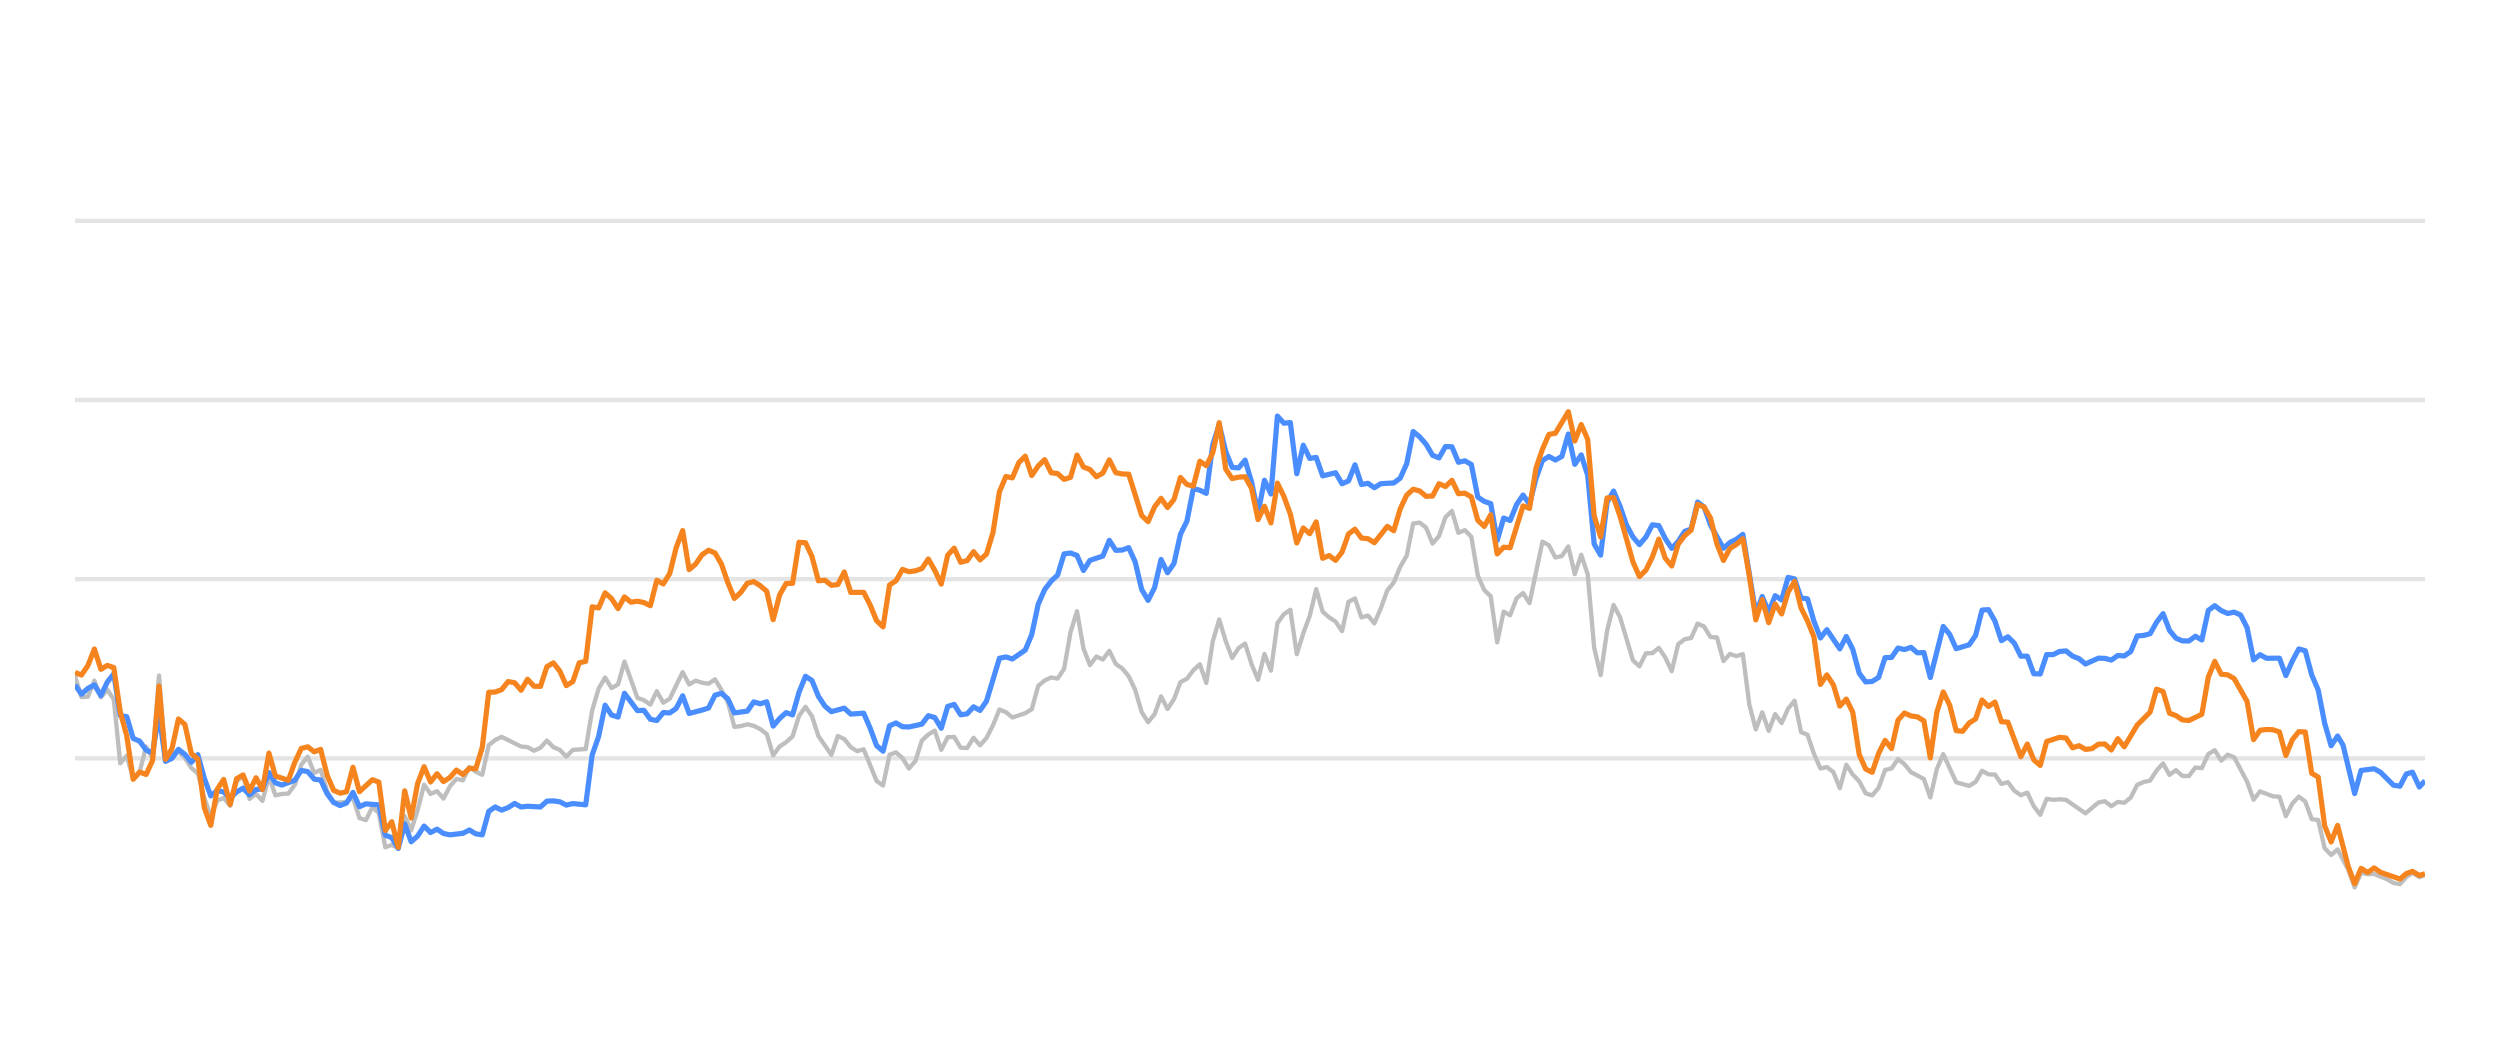
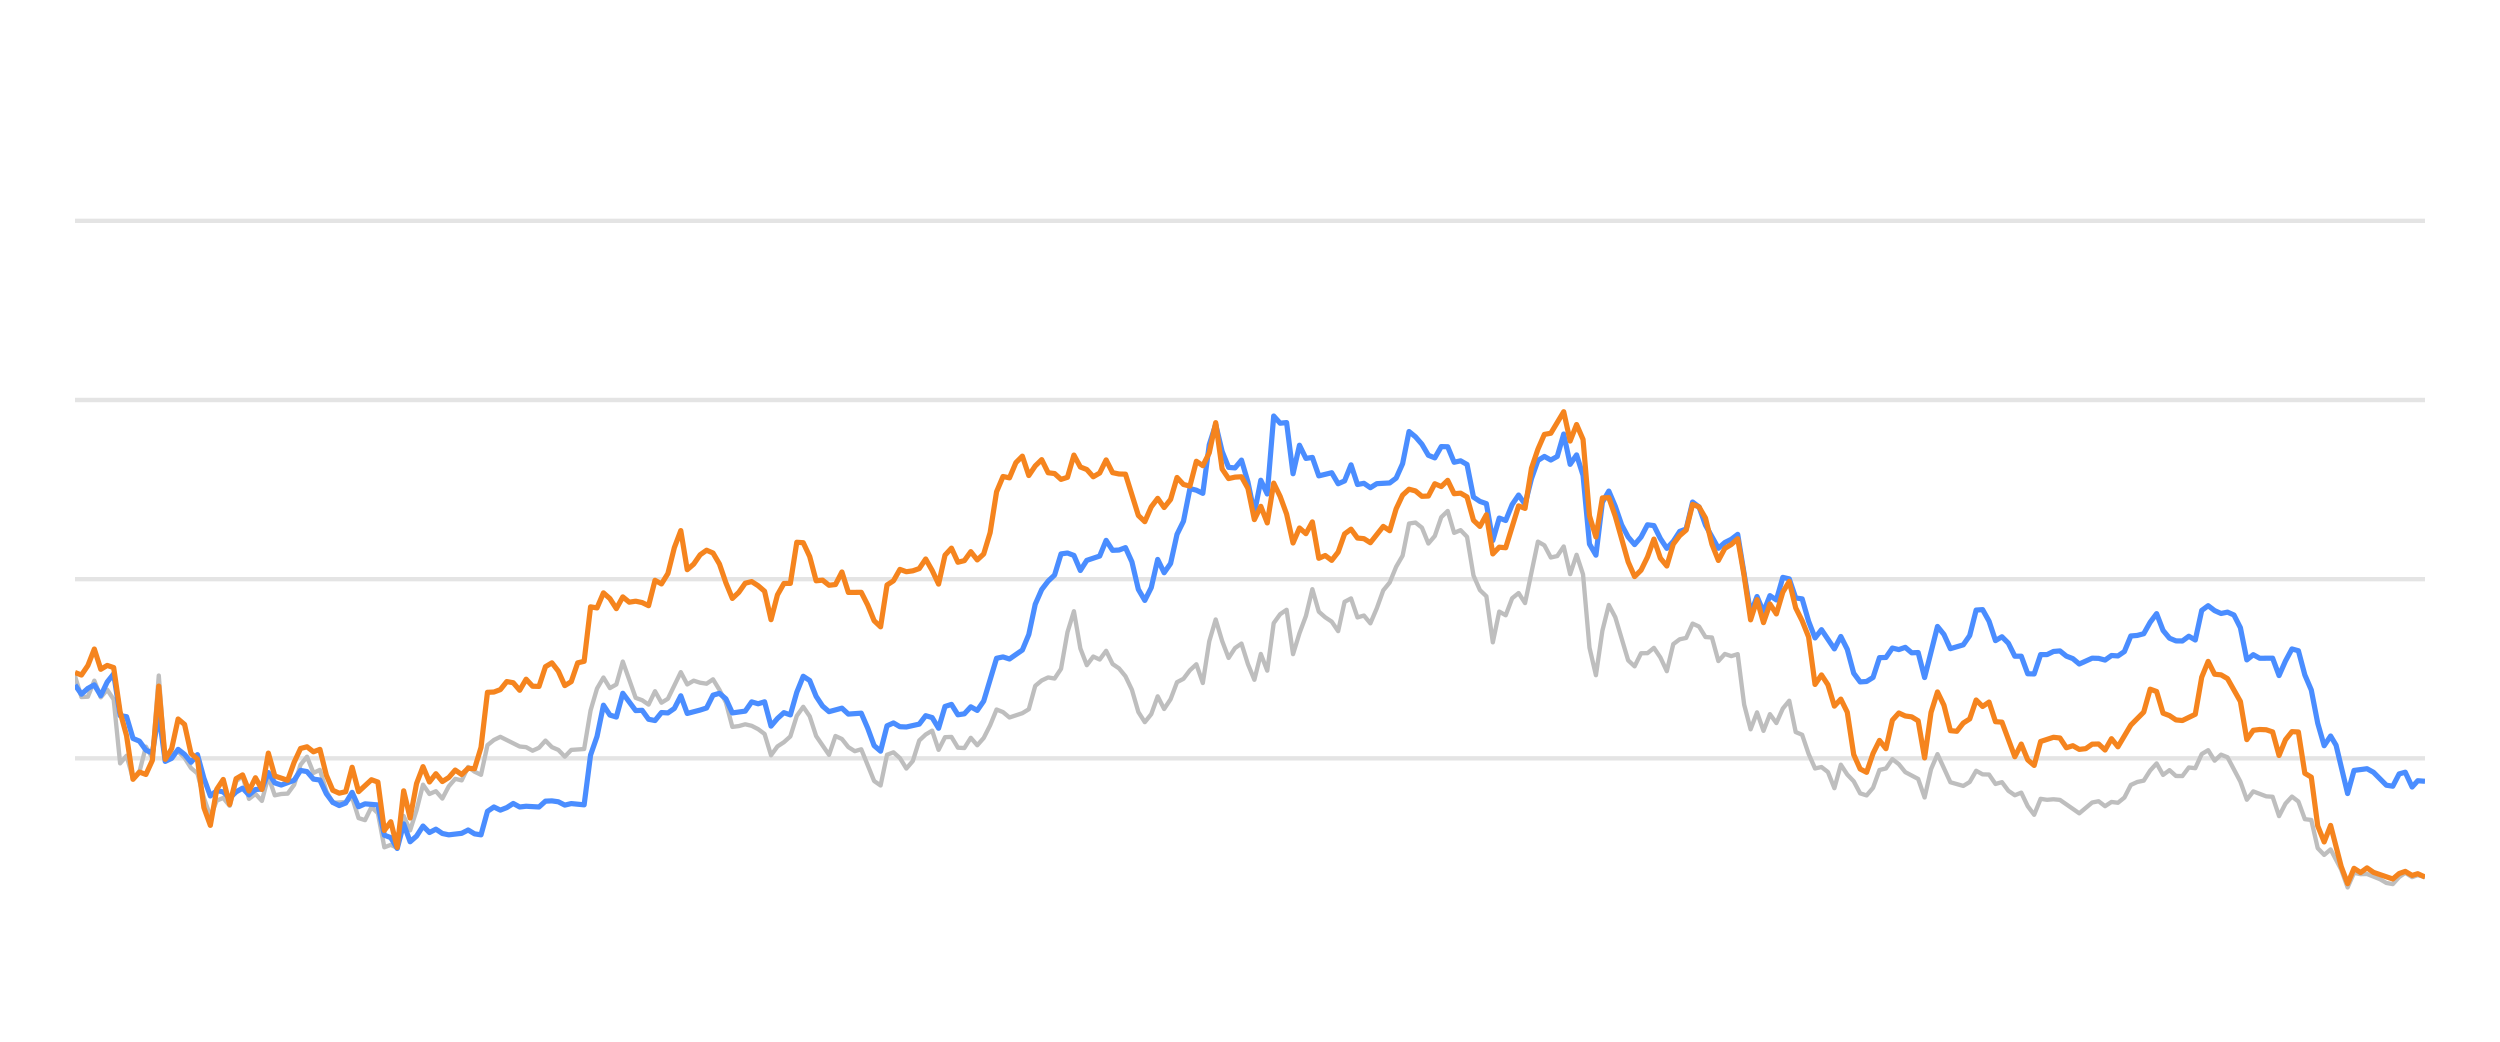
<svg xmlns="http://www.w3.org/2000/svg" width="288pt" height="120pt" viewBox="0 0 288 120" version="1.1">
  <defs>
    <style type="text/css">*{stroke-linejoin: round; stroke-linecap: butt}</style>
  </defs>
  <g id="figure_1">
    <g id="patch_1">
      <path d="M 0 120  L 288 120  L 288 0  L 0 0  L 0 120  z " style="fill: none; opacity: 0" />
    </g>
    <g id="axes_1">
      <g id="patch_2">
        <path d="M 8.64 108  L 279.36 108  L 279.36 4.8  L 8.64 4.8  L 8.64 108  z " style="fill: none" />
      </g>
      <g id="matplotlib.axis_1" />
      <g id="matplotlib.axis_2" />
      <g id="line2d_1">
-         <path d="M 8.64 87.36  L 279.36 87.36  " clip-path="url(#p4c55c6989c)" style="fill: none; stroke: #b2b2b2; stroke-opacity: 0.35; stroke-width: 0.5; stroke-linecap: square" />
+         <path d="M 8.64 87.36  L 279.36 87.36  " clip-path="url(#p9eb2db9692)" style="fill: none; stroke: #b2b2b2; stroke-opacity: 0.35; stroke-width: 0.5; stroke-linecap: square" />
      </g>
      <g id="line2d_2">
-         <path d="M 8.64 66.72  L 279.36 66.72  " clip-path="url(#p4c55c6989c)" style="fill: none; stroke: #b2b2b2; stroke-opacity: 0.35; stroke-width: 0.5; stroke-linecap: square" />
+         <path d="M 8.64 66.72  L 279.36 66.72  " clip-path="url(#p9eb2db9692)" style="fill: none; stroke: #b2b2b2; stroke-opacity: 0.35; stroke-width: 0.5; stroke-linecap: square" />
      </g>
      <g id="line2d_3">
-         <path d="M 8.64 46.08  L 279.36 46.08  " clip-path="url(#p4c55c6989c)" style="fill: none; stroke: #b2b2b2; stroke-opacity: 0.35; stroke-width: 0.5; stroke-linecap: square" />
+         <path d="M 8.64 46.08  L 279.36 46.08  " clip-path="url(#p9eb2db9692)" style="fill: none; stroke: #b2b2b2; stroke-opacity: 0.35; stroke-width: 0.5; stroke-linecap: square" />
      </g>
      <g id="line2d_4">
-         <path d="M 8.64 25.44  L 279.36 25.44  " clip-path="url(#p4c55c6989c)" style="fill: none; stroke: #b2b2b2; stroke-opacity: 0.35; stroke-width: 0.5; stroke-linecap: square" />
+         <path d="M 8.64 25.44  L 279.36 25.44  " clip-path="url(#p9eb2db9692)" style="fill: none; stroke: #b2b2b2; stroke-opacity: 0.35; stroke-width: 0.5; stroke-linecap: square" />
      </g>
      <g id="line2d_5">
-         <path d="M 8.64 77.886  L 9.385 80.301  L 10.129 80.26  L 10.874 78.413  L 11.619 80.332  L 12.364 79.455  L 13.108 80.58  L 13.853 87.938  L 14.598 87.061  L 15.342 89.713  L 16.087 88.908  L 16.832 86.018  L 17.577 87.319  L 18.321 77.824  L 19.066 87.566  L 19.811 86.865  L 20.555 86.565  L 21.3 87.308  L 22.045 88.475  L 22.79 89.104  L 23.534 91.901  L 24.279 94.047  L 25.024 92.231  L 25.768 91.921  L 26.513 92.83  L 27.258 90.012  L 28.003 89.393  L 28.747 92.035  L 29.492 91.457  L 30.237 92.262  L 30.981 89.445  L 31.726 91.622  L 32.471 91.467  L 33.216 91.426  L 33.96 90.415  L 34.705 88.093  L 35.45 87.174  L 36.194 89.042  L 36.939 88.691  L 37.684 91.137  L 38.429 92.489  L 39.918 92.386  L 40.663 91.86  L 41.407 94.243  L 42.152 94.481  L 42.897 92.974  L 43.642 93.676  L 44.386 97.608  L 45.131 97.329  L 45.876 97.68  L 46.62 94.006  L 47.365 95.657  L 48.11 93.335  L 48.855 90.394  L 49.599 91.467  L 50.344 91.147  L 51.089 91.994  L 51.833 90.58  L 52.578 89.723  L 53.323 89.899  L 54.068 88.351  L 54.812 88.898  L 55.557 89.259  L 56.302 85.843  L 57.046 85.244  L 57.791 84.883  L 60.025 85.998  L 60.77 86.07  L 61.515 86.483  L 62.259 86.142  L 63.004 85.317  L 63.749 86.07  L 64.494 86.39  L 65.238 87.164  L 65.983 86.39  L 67.472 86.287  L 68.217 81.849  L 68.962 79.321  L 69.707 78.051  L 70.451 79.269  L 71.196 78.846  L 71.941 76.214  L 73.43 80.394  L 74.175 80.662  L 74.92 81.168  L 75.664 79.63  L 76.409 80.951  L 77.154 80.497  L 78.643 77.432  L 79.388 78.846  L 80.133 78.413  L 80.877 78.65  L 81.622 78.763  L 82.367 78.258  L 83.111 79.476  L 83.856 80.92  L 84.601 83.738  L 85.346 83.645  L 86.09 83.438  L 86.835 83.614  L 87.58 83.996  L 88.324 84.553  L 89.069 87.009  L 89.814 85.987  L 90.559 85.502  L 91.303 84.832  L 92.048 82.468  L 92.793 81.426  L 93.537 82.51  L 94.282 84.79  L 95.772 86.958  L 96.516 84.79  L 97.261 85.131  L 98.006 86.07  L 98.75 86.534  L 99.495 86.318  L 100.985 89.971  L 101.729 90.487  L 102.474 86.947  L 103.219 86.669  L 103.963 87.329  L 104.708 88.536  L 105.453 87.67  L 106.198 85.306  L 106.942 84.615  L 107.687 84.171  L 108.432 86.38  L 109.176 84.924  L 109.921 84.894  L 110.666 86.132  L 111.411 86.173  L 112.155 84.997  L 112.9 85.853  L 113.645 85.017  L 114.389 83.552  L 115.134 81.736  L 115.879 82.035  L 116.624 82.654  L 118.113 82.159  L 118.858 81.705  L 119.602 79.011  L 120.347 78.392  L 121.092 78.041  L 121.836 78.165  L 122.581 77.05  L 123.326 72.829  L 124.071 70.415  L 124.815 74.697  L 125.56 76.627  L 126.305 75.636  L 127.049 75.977  L 127.794 74.976  L 128.539 76.493  L 129.284 76.999  L 130.028 77.907  L 130.773 79.465  L 131.518 82.025  L 132.262 83.191  L 133.007 82.272  L 133.752 80.219  L 134.497 81.674  L 135.241 80.549  L 135.986 78.588  L 136.731 78.196  L 137.475 77.215  L 138.22 76.524  L 138.965 78.681  L 139.71 73.882  L 140.454 71.364  L 141.199 73.841  L 141.944 75.791  L 142.688 74.656  L 143.433 74.14  L 144.178 76.503  L 144.923 78.309  L 145.667 75.337  L 146.412 77.257  L 147.157 71.787  L 147.901 70.755  L 148.646 70.249  L 149.391 75.358  L 150.136 72.953  L 150.88 70.962  L 151.625 67.876  L 152.37 70.466  L 153.114 71.116  L 153.859 71.612  L 154.604 72.706  L 155.349 69.331  L 156.093 68.939  L 156.838 71.127  L 157.583 70.91  L 158.327 71.808  L 159.072 70.074  L 159.817 68.01  L 160.562 67.102  L 161.306 65.296  L 162.051 64.016  L 162.796 60.311  L 163.54 60.198  L 164.285 60.786  L 165.03 62.613  L 165.775 61.746  L 166.519 59.579  L 167.264 58.866  L 168.009 61.385  L 168.753 61.075  L 169.498 61.839  L 170.243 66.297  L 170.988 67.979  L 171.732 68.691  L 172.477 73.996  L 173.222 70.456  L 173.966 70.879  L 174.711 68.918  L 175.456 68.32  L 176.201 69.475  L 177.69 62.396  L 178.435 62.819  L 179.179 64.223  L 179.924 64.057  L 180.669 62.953  L 181.414 66.142  L 182.158 63.913  L 182.903 66.173  L 183.648 74.615  L 184.392 77.783  L 185.137 72.664  L 185.882 69.692  L 186.627 71.096  L 188.116 76.07  L 188.861 76.761  L 189.605 75.255  L 190.35 75.244  L 191.095 74.635  L 191.84 75.74  L 192.584 77.319  L 193.329 74.202  L 194.074 73.645  L 194.818 73.49  L 195.563 71.839  L 196.308 72.179  L 197.053 73.387  L 197.797 73.438  L 198.542 76.152  L 199.287 75.337  L 200.031 75.585  L 200.776 75.358  L 201.521 81.168  L 202.266 84.016  L 203.01 82.066  L 203.755 84.192  L 204.5 82.272  L 205.244 83.294  L 205.989 81.622  L 206.734 80.724  L 207.479 84.336  L 208.223 84.646  L 208.968 86.844  L 209.713 88.526  L 210.457 88.361  L 211.202 88.939  L 211.947 90.797  L 212.692 88.093  L 213.436 89.228  L 214.181 90.002  L 214.926 91.395  L 215.67 91.632  L 216.415 90.755  L 217.16 88.702  L 217.905 88.526  L 218.649 87.453  L 219.394 88.031  L 220.139 88.949  L 221.628 89.734  L 222.373 91.87  L 223.118 88.609  L 223.862 86.875  L 225.352 90.115  L 226.841 90.539  L 227.586 90.084  L 228.331 88.794  L 229.075 89.207  L 229.82 89.228  L 230.565 90.312  L 231.309 90.105  L 232.054 91.096  L 232.799 91.612  L 233.544 91.313  L 234.288 92.871  L 235.033 93.862  L 235.778 92.025  L 236.522 92.138  L 237.267 92.076  L 238.012 92.148  L 240.246 93.696  L 241.735 92.448  L 242.48 92.303  L 243.225 92.871  L 243.97 92.386  L 244.714 92.479  L 245.459 91.88  L 246.204 90.425  L 246.948 90.084  L 247.693 89.93  L 248.438 88.764  L 249.183 87.948  L 249.927 89.269  L 250.672 88.722  L 251.417 89.393  L 252.161 89.403  L 252.906 88.413  L 253.651 88.495  L 254.396 86.865  L 255.14 86.421  L 255.885 87.628  L 256.63 86.937  L 257.374 87.236  L 258.864 90.043  L 259.609 92.128  L 260.353 91.168  L 261.843 91.736  L 262.587 91.787  L 263.332 94.016  L 264.077 92.572  L 264.822 91.767  L 265.566 92.334  L 266.311 94.367  L 267.056 94.46  L 267.8 97.711  L 268.545 98.485  L 269.29 97.855  L 270.51 100.167  L 271.255 102.231  L 271.996 100.549  L 272.758 100.704  L 273.497 100.683  L 274.989 101.282  L 275.731 101.715  L 276.475 101.849  L 277.211 101.034  L 277.916 100.549  L 278.709 101.044  L 279.36 100.817  L 279.36 100.817  " clip-path="url(#p4c55c6989c)" style="fill: none; stroke: #bebebe; stroke-width: 0.5; stroke-linecap: round" />
+         <path d="M 8.64 77.886  L 9.382 80.301  L 10.125 80.26  L 10.867 78.413  L 11.61 80.332  L 12.352 79.455  L 13.095 80.58  L 13.837 87.938  L 14.579 87.061  L 15.322 89.713  L 16.064 88.908  L 16.807 86.018  L 17.549 87.319  L 18.291 77.824  L 19.034 87.566  L 19.776 86.865  L 20.519 86.565  L 21.261 87.308  L 22.004 88.475  L 22.746 89.104  L 23.488 91.901  L 24.231 94.047  L 24.973 92.231  L 25.716 91.921  L 26.458 92.83  L 27.2 90.012  L 27.943 89.393  L 28.685 92.035  L 29.428 91.457  L 30.17 92.262  L 30.913 89.445  L 31.655 91.622  L 32.397 91.467  L 33.14 91.426  L 33.882 90.415  L 34.625 88.093  L 35.367 87.174  L 36.109 89.042  L 36.852 88.691  L 37.594 91.137  L 38.337 92.489  L 39.822 92.386  L 40.564 91.86  L 41.306 94.243  L 42.049 94.481  L 42.791 92.974  L 43.534 93.676  L 44.276 97.608  L 45.018 97.329  L 45.761 97.68  L 46.503 94.006  L 47.246 95.657  L 47.988 93.335  L 48.731 90.394  L 49.473 91.467  L 50.215 91.147  L 50.958 91.994  L 51.7 90.58  L 52.443 89.723  L 53.185 89.899  L 53.928 88.351  L 54.67 88.898  L 55.412 89.259  L 56.155 85.843  L 56.897 85.244  L 57.64 84.883  L 59.867 85.998  L 60.609 86.07  L 61.352 86.483  L 62.094 86.142  L 62.837 85.317  L 63.579 86.07  L 64.321 86.39  L 65.064 87.164  L 65.806 86.39  L 67.291 86.287  L 68.033 81.849  L 68.776 79.321  L 69.518 78.051  L 70.261 79.269  L 71.003 78.846  L 71.746 76.214  L 73.23 80.394  L 73.973 80.662  L 74.715 81.168  L 75.458 79.63  L 76.2 80.951  L 76.942 80.497  L 78.427 77.432  L 79.17 78.846  L 79.912 78.413  L 80.655 78.65  L 81.397 78.763  L 82.139 78.258  L 82.882 79.476  L 83.624 80.92  L 84.367 83.738  L 85.109 83.645  L 85.851 83.438  L 86.594 83.614  L 87.336 83.996  L 88.079 84.553  L 88.821 87.009  L 89.564 85.987  L 90.306 85.502  L 91.048 84.832  L 91.791 82.468  L 92.533 81.426  L 93.276 82.51  L 94.018 84.79  L 95.503 86.958  L 96.245 84.79  L 96.988 85.131  L 97.73 86.07  L 98.473 86.534  L 99.215 86.318  L 100.7 89.971  L 101.442 90.487  L 102.185 86.947  L 102.927 86.669  L 103.67 87.329  L 104.412 88.536  L 105.154 87.67  L 105.897 85.306  L 106.639 84.615  L 107.382 84.171  L 108.124 86.38  L 108.866 84.924  L 109.609 84.894  L 110.351 86.132  L 111.094 86.173  L 111.836 84.997  L 112.579 85.853  L 113.321 85.017  L 114.063 83.552  L 114.806 81.736  L 115.548 82.035  L 116.291 82.654  L 117.775 82.159  L 118.518 81.705  L 119.26 79.011  L 120.003 78.392  L 120.745 78.041  L 121.488 78.165  L 122.23 77.05  L 122.972 72.829  L 123.715 70.415  L 124.457 74.697  L 125.2 76.627  L 125.942 75.636  L 126.684 75.977  L 127.427 74.976  L 128.169 76.493  L 128.912 76.999  L 129.654 77.907  L 130.397 79.465  L 131.139 82.025  L 131.881 83.191  L 132.624 82.272  L 133.366 80.219  L 134.109 81.674  L 134.851 80.549  L 135.594 78.588  L 136.336 78.196  L 137.078 77.215  L 137.821 76.524  L 138.563 78.681  L 139.306 73.882  L 140.048 71.364  L 140.79 73.841  L 141.533 75.791  L 142.275 74.656  L 143.018 74.14  L 143.76 76.503  L 144.503 78.309  L 145.245 75.337  L 145.987 77.257  L 146.73 71.787  L 147.472 70.755  L 148.215 70.249  L 148.957 75.358  L 149.699 72.953  L 150.442 70.962  L 151.184 67.876  L 151.927 70.466  L 152.669 71.116  L 153.412 71.612  L 154.154 72.706  L 154.896 69.331  L 155.639 68.939  L 156.381 71.127  L 157.124 70.91  L 157.866 71.808  L 158.608 70.074  L 159.351 68.01  L 160.093 67.102  L 160.836 65.296  L 161.578 64.016  L 162.321 60.311  L 163.063 60.198  L 163.805 60.786  L 164.548 62.613  L 165.29 61.746  L 166.033 59.579  L 166.775 58.866  L 167.517 61.385  L 168.26 61.075  L 169.002 61.839  L 169.745 66.297  L 170.487 67.979  L 171.23 68.691  L 171.972 73.996  L 172.714 70.456  L 173.457 70.879  L 174.199 68.918  L 174.942 68.32  L 175.684 69.475  L 177.169 62.396  L 177.911 62.819  L 178.654 64.223  L 179.396 64.057  L 180.139 62.953  L 180.881 66.142  L 181.623 63.913  L 182.366 66.173  L 183.108 74.615  L 183.851 77.783  L 184.593 72.664  L 185.336 69.692  L 186.078 71.096  L 187.563 76.07  L 188.305 76.761  L 189.048 75.255  L 189.79 75.244  L 190.532 74.635  L 191.275 75.74  L 192.017 77.319  L 192.76 74.202  L 193.502 73.645  L 194.245 73.49  L 194.987 71.839  L 195.729 72.179  L 196.472 73.387  L 197.214 73.438  L 197.957 76.152  L 198.699 75.337  L 199.441 75.585  L 200.184 75.358  L 200.926 81.168  L 201.669 84.016  L 202.411 82.066  L 203.154 84.192  L 203.896 82.272  L 204.638 83.294  L 205.381 81.622  L 206.123 80.724  L 206.866 84.336  L 207.608 84.646  L 208.35 86.844  L 209.093 88.526  L 209.835 88.361  L 210.578 88.939  L 211.32 90.797  L 212.063 88.093  L 212.805 89.228  L 213.547 90.002  L 214.29 91.395  L 215.032 91.632  L 215.775 90.755  L 216.517 88.702  L 217.26 88.526  L 218.002 87.453  L 218.744 88.031  L 219.487 88.949  L 220.972 89.734  L 221.714 91.87  L 222.456 88.609  L 223.199 86.875  L 224.684 90.115  L 226.169 90.539  L 226.911 90.084  L 227.653 88.794  L 228.396 89.207  L 229.138 89.228  L 229.881 90.312  L 230.623 90.105  L 231.365 91.096  L 232.108 91.612  L 232.85 91.313  L 233.593 92.871  L 234.335 93.862  L 235.078 92.025  L 235.82 92.138  L 236.562 92.076  L 237.305 92.148  L 239.532 93.696  L 241.017 92.448  L 241.759 92.303  L 242.502 92.871  L 243.244 92.386  L 243.987 92.479  L 244.729 91.88  L 245.471 90.425  L 246.214 90.084  L 246.956 89.93  L 247.699 88.764  L 248.441 87.948  L 249.184 89.269  L 249.926 88.722  L 250.668 89.393  L 251.411 89.403  L 252.153 88.413  L 252.896 88.495  L 253.638 86.865  L 254.38 86.421  L 255.123 87.628  L 255.865 86.937  L 256.608 87.236  L 258.093 90.043  L 258.835 92.128  L 259.577 91.168  L 261.062 91.736  L 261.805 91.787  L 262.547 94.016  L 263.289 92.572  L 264.032 91.767  L 264.774 92.334  L 265.517 94.367  L 266.259 94.46  L 267.002 97.711  L 267.744 98.485  L 268.486 97.855  L 269.703 100.167  L 270.445 102.231  L 271.184 100.549  L 271.944 100.704  L 272.68 100.683  L 274.168 101.282  L 274.907 101.715  L 275.65 101.849  L 276.383 101.034  L 277.086 100.549  L 277.876 101.044  L 278.526 100.817  L 279.36 101.034  L 279.36 101.034  " clip-path="url(#p9eb2db9692)" style="fill: none; stroke: #bebebe; stroke-width: 0.5; stroke-linecap: round" />
      </g>
      <g id="line2d_6">
-         <path d="M 8.64 78.898  L 9.385 79.971  L 10.129 79.3  L 10.874 78.898  L 11.619 80.136  L 12.364 78.567  L 13.108 77.628  L 13.853 82.437  L 14.598 82.561  L 15.342 85.069  L 16.087 85.379  L 16.832 86.411  L 17.577 86.751  L 18.321 82.231  L 19.066 87.711  L 19.811 87.36  L 20.555 86.328  L 21.3 86.906  L 22.045 87.814  L 22.79 86.937  L 23.534 89.651  L 24.279 91.694  L 25.024 91.075  L 25.768 91.23  L 26.513 91.942  L 27.258 91.23  L 28.003 90.797  L 28.747 91.571  L 29.492 90.951  L 30.237 90.9  L 30.981 89.001  L 31.726 90.188  L 32.471 90.435  L 33.96 89.888  L 34.705 88.753  L 35.45 88.887  L 36.194 89.754  L 36.939 89.857  L 37.684 91.436  L 38.429 92.437  L 39.173 92.799  L 39.918 92.51  L 40.663 91.282  L 41.407 92.933  L 42.152 92.603  L 43.642 92.726  L 44.386 96.215  L 45.131 96.493  L 45.876 97.742  L 46.62 94.914  L 47.365 96.968  L 48.11 96.318  L 48.855 95.162  L 49.599 95.905  L 50.344 95.523  L 51.089 96.018  L 51.833 96.173  L 53.323 95.998  L 54.068 95.616  L 54.812 96.06  L 55.557 96.173  L 56.302 93.469  L 57.046 92.964  L 57.791 93.325  L 58.536 93.036  L 59.281 92.561  L 60.025 92.964  L 60.77 92.881  L 62.259 92.964  L 63.004 92.293  L 63.749 92.262  L 64.494 92.365  L 65.238 92.747  L 65.983 92.572  L 67.472 92.716  L 68.217 86.978  L 68.962 84.842  L 69.707 81.24  L 70.451 82.375  L 71.196 82.602  L 71.941 79.868  L 73.43 81.859  L 74.175 81.828  L 74.92 82.86  L 75.664 83.005  L 76.409 82.086  L 77.154 82.128  L 77.898 81.612  L 78.643 80.157  L 79.388 82.19  L 80.877 81.798  L 81.622 81.56  L 82.367 80.084  L 83.111 79.868  L 83.856 80.508  L 84.601 82.128  L 86.09 81.921  L 86.835 80.858  L 87.58 81.075  L 88.324 80.848  L 89.069 83.645  L 89.814 82.768  L 90.559 82.097  L 91.303 82.355  L 92.048 79.744  L 92.793 77.907  L 93.537 78.392  L 94.282 80.219  L 95.027 81.343  L 95.772 81.983  L 97.261 81.581  L 98.006 82.262  L 99.495 82.159  L 100.24 83.882  L 100.985 85.895  L 101.729 86.534  L 102.474 83.614  L 103.219 83.284  L 103.963 83.717  L 104.708 83.748  L 106.198 83.418  L 106.942 82.448  L 107.687 82.664  L 108.432 83.892  L 109.176 81.385  L 109.921 81.147  L 110.666 82.344  L 111.411 82.231  L 112.155 81.426  L 112.9 81.839  L 113.645 80.766  L 115.134 75.833  L 115.879 75.678  L 116.624 75.915  L 118.113 74.883  L 118.858 73.098  L 119.602 69.61  L 120.347 67.917  L 121.092 66.947  L 121.836 66.245  L 122.581 63.81  L 123.326 63.707  L 124.071 63.985  L 124.815 65.719  L 125.56 64.553  L 127.049 64.057  L 127.794 62.251  L 128.539 63.397  L 129.284 63.366  L 130.028 63.087  L 130.773 64.728  L 131.518 67.896  L 132.262 69.166  L 133.007 67.69  L 133.752 64.45  L 134.497 65.977  L 135.241 64.914  L 135.986 61.55  L 136.731 60.043  L 137.475 56.286  L 138.22 56.472  L 138.965 56.833  L 139.71 51.23  L 140.454 48.897  L 141.199 52.004  L 141.944 53.841  L 142.688 53.903  L 143.433 53.005  L 144.178 55.523  L 144.923 59.124  L 145.667 55.327  L 146.412 56.906  L 147.157 47.927  L 147.901 48.753  L 148.646 48.681  L 149.391 54.573  L 150.136 51.292  L 150.88 52.809  L 151.625 52.695  L 152.37 54.821  L 153.859 54.46  L 154.604 55.729  L 155.349 55.399  L 156.093 53.552  L 156.838 55.812  L 157.583 55.678  L 158.327 56.183  L 159.072 55.719  L 160.562 55.636  L 161.306 55.079  L 162.051 53.418  L 162.796 49.713  L 163.54 50.322  L 164.285 51.178  L 165.03 52.447  L 165.775 52.747  L 166.519 51.446  L 167.264 51.467  L 168.009 53.252  L 168.753 53.087  L 169.498 53.51  L 170.243 57.267  L 170.988 57.762  L 171.732 58.02  L 172.477 62.262  L 173.222 59.682  L 173.966 59.96  L 174.711 58.123  L 175.456 57.03  L 176.201 58.092  L 176.945 55.131  L 177.69 53.046  L 178.435 52.582  L 179.179 52.994  L 179.924 52.582  L 180.669 50.002  L 181.414 53.49  L 182.158 52.406  L 182.903 54.759  L 183.648 62.675  L 184.392 63.954  L 185.137 57.865  L 185.882 56.575  L 186.627 58.32  L 187.371 60.476  L 188.116 61.859  L 188.861 62.736  L 189.605 61.87  L 190.35 60.456  L 191.095 60.549  L 191.84 62.045  L 192.584 63.17  L 193.329 62.365  L 194.074 61.219  L 194.818 60.941  L 195.563 57.834  L 196.308 58.402  L 197.053 60.497  L 198.542 63.16  L 199.287 62.499  L 200.031 62.128  L 200.776 61.56  L 202.266 70.662  L 203.01 68.722  L 203.755 70.487  L 204.5 68.619  L 205.244 69.114  L 205.989 66.514  L 206.734 66.689  L 207.479 68.887  L 208.223 68.99  L 208.968 71.57  L 209.713 73.49  L 210.457 72.54  L 211.947 74.749  L 212.692 73.325  L 213.436 74.801  L 214.181 77.556  L 214.926 78.557  L 215.67 78.505  L 216.415 78.041  L 217.16 75.76  L 217.905 75.74  L 218.649 74.656  L 219.394 74.832  L 220.139 74.574  L 220.883 75.203  L 221.628 75.172  L 222.373 78.051  L 223.862 72.169  L 224.607 73.087  L 225.352 74.728  L 226.841 74.285  L 227.586 73.211  L 228.331 70.28  L 229.075 70.229  L 229.82 71.56  L 230.565 73.8  L 231.309 73.356  L 232.054 74.099  L 232.799 75.595  L 233.544 75.595  L 234.288 77.618  L 235.033 77.639  L 235.778 75.409  L 236.522 75.409  L 237.267 75.048  L 238.012 74.986  L 238.757 75.585  L 239.501 75.874  L 240.246 76.493  L 241.735 75.822  L 242.48 75.843  L 243.225 76.039  L 243.97 75.513  L 244.714 75.564  L 245.459 75.059  L 246.204 73.263  L 246.948 73.201  L 247.693 73.005  L 248.438 71.684  L 249.183 70.693  L 249.927 72.623  L 250.672 73.521  L 251.417 73.83  L 252.161 73.841  L 252.906 73.294  L 253.651 73.727  L 254.396 70.322  L 255.14 69.775  L 255.885 70.342  L 256.63 70.673  L 257.374 70.518  L 258.119 70.848  L 258.864 72.313  L 259.609 76.018  L 260.353 75.42  L 261.098 75.833  L 262.587 75.822  L 263.332 77.824  L 264.077 76.142  L 264.822 74.759  L 265.566 74.966  L 266.311 77.752  L 267.056 79.486  L 267.8 83.315  L 268.545 85.905  L 269.29 84.79  L 269.919 85.843  L 271.255 91.416  L 271.996 88.753  L 273.497 88.557  L 274.245 88.97  L 275.731 90.456  L 276.475 90.57  L 277.211 89.156  L 277.916 88.96  L 278.709 90.662  L 279.36 89.94  L 279.36 89.94  " clip-path="url(#p4c55c6989c)" style="fill: none; stroke: #4a8dff; stroke-width: 0.6" />
+         <path d="M 8.64 78.898  L 9.382 79.971  L 10.125 79.3  L 10.867 78.898  L 11.61 80.136  L 12.352 78.567  L 13.095 77.628  L 13.837 82.437  L 14.579 82.561  L 15.322 85.069  L 16.064 85.379  L 16.807 86.411  L 17.549 86.751  L 18.291 82.231  L 19.034 87.711  L 19.776 87.36  L 20.519 86.328  L 21.261 86.906  L 22.004 87.814  L 22.746 86.937  L 23.488 89.651  L 24.231 91.694  L 24.973 91.075  L 25.716 91.23  L 26.458 91.942  L 27.2 91.23  L 27.943 90.797  L 28.685 91.571  L 29.428 90.951  L 30.17 90.9  L 30.913 89.001  L 31.655 90.188  L 32.397 90.435  L 33.882 89.888  L 34.625 88.753  L 35.367 88.887  L 36.109 89.754  L 36.852 89.857  L 37.594 91.436  L 38.337 92.437  L 39.079 92.799  L 39.822 92.51  L 40.564 91.282  L 41.306 92.933  L 42.049 92.603  L 43.534 92.726  L 44.276 96.215  L 45.018 96.493  L 45.761 97.742  L 46.503 94.914  L 47.246 96.968  L 47.988 96.318  L 48.731 95.162  L 49.473 95.905  L 50.215 95.523  L 50.958 96.018  L 51.7 96.173  L 53.185 95.998  L 53.928 95.616  L 54.67 96.06  L 55.412 96.173  L 56.155 93.469  L 56.897 92.964  L 57.64 93.325  L 58.382 93.036  L 59.124 92.561  L 59.867 92.964  L 60.609 92.881  L 62.094 92.964  L 62.837 92.293  L 63.579 92.262  L 64.321 92.365  L 65.064 92.747  L 65.806 92.572  L 67.291 92.716  L 68.033 86.978  L 68.776 84.842  L 69.518 81.24  L 70.261 82.375  L 71.003 82.602  L 71.746 79.868  L 73.23 81.859  L 73.973 81.828  L 74.715 82.86  L 75.458 83.005  L 76.2 82.086  L 76.942 82.128  L 77.685 81.612  L 78.427 80.157  L 79.17 82.19  L 80.655 81.798  L 81.397 81.56  L 82.139 80.084  L 82.882 79.868  L 83.624 80.508  L 84.367 82.128  L 85.851 81.921  L 86.594 80.858  L 87.336 81.075  L 88.079 80.848  L 88.821 83.645  L 89.564 82.768  L 90.306 82.097  L 91.048 82.355  L 91.791 79.744  L 92.533 77.907  L 93.276 78.392  L 94.018 80.219  L 94.761 81.343  L 95.503 81.983  L 96.988 81.581  L 97.73 82.262  L 99.215 82.159  L 99.957 83.882  L 100.7 85.895  L 101.442 86.534  L 102.185 83.614  L 102.927 83.284  L 103.67 83.717  L 104.412 83.748  L 105.897 83.418  L 106.639 82.448  L 107.382 82.664  L 108.124 83.892  L 108.866 81.385  L 109.609 81.147  L 110.351 82.344  L 111.094 82.231  L 111.836 81.426  L 112.579 81.839  L 113.321 80.766  L 114.806 75.833  L 115.548 75.678  L 116.291 75.915  L 117.775 74.883  L 118.518 73.098  L 119.26 69.61  L 120.003 67.917  L 120.745 66.947  L 121.488 66.245  L 122.23 63.81  L 122.972 63.707  L 123.715 63.985  L 124.457 65.719  L 125.2 64.553  L 126.684 64.057  L 127.427 62.251  L 128.169 63.397  L 128.912 63.366  L 129.654 63.087  L 130.397 64.728  L 131.139 67.896  L 131.881 69.166  L 132.624 67.69  L 133.366 64.45  L 134.109 65.977  L 134.851 64.914  L 135.594 61.55  L 136.336 60.043  L 137.078 56.286  L 137.821 56.472  L 138.563 56.833  L 139.306 51.23  L 140.048 48.897  L 140.79 52.004  L 141.533 53.841  L 142.275 53.903  L 143.018 53.005  L 143.76 55.523  L 144.503 59.124  L 145.245 55.327  L 145.987 56.906  L 146.73 47.927  L 147.472 48.753  L 148.215 48.681  L 148.957 54.573  L 149.699 51.292  L 150.442 52.809  L 151.184 52.695  L 151.927 54.821  L 153.412 54.46  L 154.154 55.729  L 154.896 55.399  L 155.639 53.552  L 156.381 55.812  L 157.124 55.678  L 157.866 56.183  L 158.608 55.719  L 160.093 55.636  L 160.836 55.079  L 161.578 53.418  L 162.321 49.713  L 163.063 50.322  L 163.805 51.178  L 164.548 52.447  L 165.29 52.747  L 166.033 51.446  L 166.775 51.467  L 167.517 53.252  L 168.26 53.087  L 169.002 53.51  L 169.745 57.267  L 170.487 57.762  L 171.23 58.02  L 171.972 62.262  L 172.714 59.682  L 173.457 59.96  L 174.199 58.123  L 174.942 57.03  L 175.684 58.092  L 176.427 55.131  L 177.169 53.046  L 177.911 52.582  L 178.654 52.994  L 179.396 52.582  L 180.139 50.002  L 180.881 53.49  L 181.623 52.406  L 182.366 54.759  L 183.108 62.675  L 183.851 63.954  L 184.593 57.865  L 185.336 56.575  L 186.078 58.32  L 186.82 60.476  L 187.563 61.859  L 188.305 62.736  L 189.048 61.87  L 189.79 60.456  L 190.532 60.549  L 191.275 62.045  L 192.017 63.17  L 192.76 62.365  L 193.502 61.219  L 194.245 60.941  L 194.987 57.834  L 195.729 58.402  L 196.472 60.497  L 197.957 63.16  L 198.699 62.499  L 199.441 62.128  L 200.184 61.56  L 201.669 70.662  L 202.411 68.722  L 203.154 70.487  L 203.896 68.619  L 204.638 69.114  L 205.381 66.514  L 206.123 66.689  L 206.866 68.887  L 207.608 68.99  L 208.35 71.57  L 209.093 73.49  L 209.835 72.54  L 211.32 74.749  L 212.063 73.325  L 212.805 74.801  L 213.547 77.556  L 214.29 78.557  L 215.032 78.505  L 215.775 78.041  L 216.517 75.76  L 217.26 75.74  L 218.002 74.656  L 218.744 74.832  L 219.487 74.574  L 220.229 75.203  L 220.972 75.172  L 221.714 78.051  L 223.199 72.169  L 223.941 73.087  L 224.684 74.728  L 226.169 74.285  L 226.911 73.211  L 227.653 70.28  L 228.396 70.229  L 229.138 71.56  L 229.881 73.8  L 230.623 73.356  L 231.365 74.099  L 232.108 75.595  L 232.85 75.595  L 233.593 77.618  L 234.335 77.639  L 235.078 75.409  L 235.82 75.409  L 236.562 75.048  L 237.305 74.986  L 238.047 75.585  L 238.79 75.874  L 239.532 76.493  L 241.017 75.822  L 241.759 75.843  L 242.502 76.039  L 243.244 75.513  L 243.987 75.564  L 244.729 75.059  L 245.471 73.263  L 246.214 73.201  L 246.956 73.005  L 247.699 71.684  L 248.441 70.693  L 249.184 72.623  L 249.926 73.521  L 250.668 73.83  L 251.411 73.841  L 252.153 73.294  L 252.896 73.727  L 253.638 70.322  L 254.38 69.775  L 255.123 70.342  L 255.865 70.673  L 256.608 70.518  L 257.35 70.848  L 258.093 72.313  L 258.835 76.018  L 259.577 75.42  L 260.32 75.833  L 261.805 75.822  L 262.547 77.824  L 263.289 76.142  L 264.032 74.759  L 264.774 74.966  L 265.517 77.752  L 266.259 79.486  L 267.002 83.315  L 267.744 85.905  L 268.486 84.79  L 269.113 85.843  L 270.445 91.416  L 271.184 88.753  L 272.68 88.557  L 273.427 88.97  L 274.907 90.456  L 275.65 90.57  L 276.383 89.156  L 277.086 88.96  L 277.876 90.662  L 278.526 89.94  L 279.36 90.002  L 279.36 90.002  " clip-path="url(#p9eb2db9692)" style="fill: none; stroke: #4a8dff; stroke-width: 0.6" />
      </g>
      <g id="line2d_7">
-         <path d="M 8.64 77.473  L 9.385 77.762  L 10.129 76.668  L 10.874 74.77  L 11.619 77.102  L 12.364 76.658  L 13.108 76.906  L 13.853 82.014  L 14.598 84.749  L 15.342 89.775  L 16.087 88.939  L 16.832 89.218  L 17.577 87.597  L 18.321 79.042  L 19.066 87.474  L 19.811 86.245  L 20.555 82.83  L 21.3 83.459  L 22.045 86.803  L 22.79 87.453  L 23.534 93.036  L 24.279 95.079  L 25.024 90.92  L 25.768 89.796  L 26.513 92.675  L 27.258 89.703  L 28.003 89.269  L 28.747 91.116  L 29.492 89.599  L 30.237 90.941  L 30.981 86.761  L 31.726 89.393  L 33.216 89.888  L 33.96 87.824  L 34.705 86.225  L 35.45 86.029  L 36.194 86.607  L 36.939 86.328  L 37.684 89.3  L 38.429 91.044  L 39.173 91.374  L 39.918 91.209  L 40.663 88.392  L 41.407 91.199  L 42.897 89.826  L 43.642 90.095  L 44.386 95.668  L 45.131 94.667  L 45.876 97.618  L 46.62 91.106  L 47.365 94.233  L 48.11 90.26  L 48.855 88.32  L 49.599 90.084  L 50.344 89.135  L 51.089 90.033  L 51.833 89.568  L 52.578 88.712  L 53.323 89.228  L 54.068 88.506  L 54.812 88.557  L 55.557 86.101  L 56.302 79.754  L 57.046 79.723  L 57.791 79.445  L 58.536 78.516  L 59.281 78.65  L 60.025 79.517  L 60.77 78.247  L 61.515 79.052  L 62.259 79.073  L 63.004 76.803  L 63.749 76.359  L 64.494 77.319  L 65.238 78.98  L 65.983 78.526  L 66.728 76.359  L 67.472 76.183  L 68.217 69.909  L 68.962 70.033  L 69.707 68.299  L 70.451 68.959  L 71.196 70.115  L 71.941 68.763  L 72.685 69.372  L 73.43 69.259  L 74.175 69.414  L 74.92 69.775  L 75.664 66.854  L 76.409 67.267  L 77.154 66.07  L 77.898 63.087  L 78.643 61.127  L 79.388 65.626  L 80.133 64.986  L 80.877 63.913  L 81.622 63.387  L 82.367 63.707  L 83.111 64.976  L 83.856 67.143  L 84.601 68.939  L 85.346 68.237  L 86.09 67.184  L 86.835 66.999  L 87.58 67.473  L 88.324 68.113  L 89.069 71.385  L 89.814 68.526  L 90.559 67.215  L 91.303 67.205  L 92.048 62.468  L 92.793 62.52  L 93.537 64.109  L 94.282 66.906  L 95.027 66.834  L 95.772 67.422  L 96.516 67.339  L 97.261 65.894  L 98.006 68.247  L 99.495 68.237  L 100.24 69.692  L 100.985 71.508  L 101.729 72.21  L 102.474 67.391  L 103.219 66.906  L 103.963 65.595  L 104.708 65.863  L 105.453 65.76  L 106.198 65.502  L 106.942 64.398  L 107.687 65.709  L 108.432 67.288  L 109.176 63.954  L 109.921 63.149  L 110.666 64.77  L 111.411 64.584  L 112.155 63.552  L 112.9 64.501  L 113.645 63.82  L 114.389 61.364  L 115.134 56.648  L 115.879 54.893  L 116.624 55.048  L 117.368 53.294  L 118.113 52.551  L 118.858 54.78  L 119.602 53.676  L 120.347 52.953  L 121.092 54.46  L 121.836 54.553  L 122.581 55.224  L 123.326 54.986  L 124.071 52.427  L 124.815 53.799  L 125.56 54.088  L 126.305 54.924  L 127.049 54.491  L 127.794 52.984  L 128.539 54.45  L 129.284 54.604  L 130.028 54.625  L 131.518 59.382  L 132.262 60.095  L 133.007 58.392  L 133.752 57.411  L 134.497 58.464  L 135.241 57.535  L 135.986 55.007  L 136.731 55.812  L 137.475 55.998  L 138.22 53.139  L 138.965 53.645  L 139.71 52.169  L 140.454 48.691  L 141.199 54.026  L 141.944 55.131  L 142.688 54.966  L 143.433 54.924  L 144.178 56.256  L 144.923 59.857  L 145.667 58.33  L 146.412 60.239  L 147.157 55.657  L 147.901 57.184  L 148.646 59.217  L 149.391 62.551  L 150.136 60.827  L 150.88 61.477  L 151.625 60.126  L 152.37 64.315  L 153.114 63.996  L 153.859 64.553  L 154.604 63.603  L 155.349 61.508  L 156.093 60.961  L 156.838 61.983  L 157.583 62.055  L 158.327 62.52  L 159.817 60.642  L 160.562 61.137  L 161.306 58.619  L 162.051 57.04  L 162.796 56.359  L 163.54 56.555  L 164.285 57.174  L 165.03 57.143  L 165.775 55.729  L 166.519 56.049  L 167.264 55.337  L 168.009 56.875  L 168.753 56.813  L 169.498 57.246  L 170.243 59.94  L 170.988 60.642  L 171.732 59.3  L 172.477 63.81  L 173.222 63.036  L 173.966 63.098  L 175.456 58.278  L 176.201 58.567  L 176.945 53.934  L 177.69 51.746  L 178.435 50.043  L 179.179 49.909  L 180.669 47.432  L 181.414 50.807  L 182.158 48.908  L 182.903 50.621  L 183.648 59.424  L 184.392 61.859  L 185.137 57.36  L 185.882 57.329  L 186.627 59.465  L 188.116 64.728  L 188.861 66.421  L 189.605 65.688  L 190.35 64.171  L 191.095 62.107  L 191.84 64.305  L 192.584 65.203  L 193.329 62.685  L 194.074 61.704  L 194.818 61.065  L 195.563 58.103  L 196.308 58.402  L 197.053 59.682  L 197.797 62.695  L 198.542 64.563  L 199.287 63.18  L 200.031 62.726  L 200.776 62.066  L 201.521 66.338  L 202.266 71.405  L 203.01 69.083  L 203.755 71.725  L 204.5 69.579  L 205.244 70.724  L 205.989 68.216  L 206.734 66.978  L 207.479 70.033  L 208.223 71.519  L 208.968 73.376  L 209.713 78.846  L 210.457 77.752  L 211.202 78.887  L 211.947 81.343  L 212.692 80.538  L 213.436 82.045  L 214.181 86.927  L 214.926 88.588  L 215.67 88.97  L 216.415 86.792  L 217.16 85.296  L 217.905 86.245  L 218.649 82.964  L 219.394 82.138  L 220.139 82.479  L 220.883 82.582  L 221.628 83.036  L 222.373 87.308  L 223.118 82.066  L 223.862 79.713  L 224.607 81.24  L 225.352 84.171  L 226.096 84.243  L 226.841 83.294  L 227.586 82.819  L 228.331 80.642  L 229.075 81.385  L 229.82 80.879  L 230.565 83.139  L 231.309 83.191  L 232.799 87.174  L 233.544 85.719  L 234.288 87.535  L 235.033 88.175  L 235.778 85.42  L 237.267 84.935  L 238.012 85.017  L 238.757 86.142  L 239.501 85.905  L 240.246 86.328  L 240.991 86.245  L 241.735 85.729  L 242.48 85.709  L 243.225 86.4  L 243.97 85.1  L 244.714 86.029  L 246.204 83.531  L 247.693 82.035  L 248.438 79.393  L 249.183 79.661  L 249.927 82.159  L 250.672 82.437  L 251.417 82.933  L 252.161 83.005  L 253.651 82.283  L 254.396 78.01  L 255.14 76.194  L 255.885 77.67  L 256.63 77.742  L 257.374 78.175  L 258.864 80.807  L 259.609 85.203  L 260.353 84.13  L 261.098 84.037  L 261.843 84.068  L 262.587 84.316  L 263.332 87.03  L 264.077 85.213  L 264.822 84.285  L 265.566 84.326  L 266.311 89.083  L 267.056 89.527  L 267.8 95.141  L 268.545 96.989  L 269.29 95.09  L 270.51 99.806  L 271.255 101.798  L 271.996 100.033  L 272.758 100.518  L 273.497 99.981  L 274.245 100.497  L 276.475 101.261  L 277.211 100.632  L 277.916 100.384  L 278.709 100.848  L 279.36 100.652  L 279.36 100.652  " clip-path="url(#p4c55c6989c)" style="fill: none; stroke: #f5841e; stroke-width: 0.6" />
+         <path d="M 8.64 77.473  L 9.382 77.762  L 10.125 76.668  L 10.867 74.77  L 11.61 77.102  L 12.352 76.658  L 13.095 76.906  L 13.837 82.014  L 14.579 84.749  L 15.322 89.775  L 16.064 88.939  L 16.807 89.218  L 17.549 87.597  L 18.291 79.042  L 19.034 87.474  L 19.776 86.245  L 20.519 82.83  L 21.261 83.459  L 22.004 86.803  L 22.746 87.453  L 23.488 93.036  L 24.231 95.079  L 24.973 90.92  L 25.716 89.796  L 26.458 92.675  L 27.2 89.703  L 27.943 89.269  L 28.685 91.116  L 29.428 89.599  L 30.17 90.941  L 30.913 86.761  L 31.655 89.393  L 33.14 89.888  L 33.882 87.824  L 34.625 86.225  L 35.367 86.029  L 36.109 86.607  L 36.852 86.328  L 37.594 89.3  L 38.337 91.044  L 39.079 91.374  L 39.822 91.209  L 40.564 88.392  L 41.306 91.199  L 42.791 89.826  L 43.534 90.095  L 44.276 95.668  L 45.018 94.667  L 45.761 97.618  L 46.503 91.106  L 47.246 94.233  L 47.988 90.26  L 48.731 88.32  L 49.473 90.084  L 50.215 89.135  L 50.958 90.033  L 51.7 89.568  L 52.443 88.712  L 53.185 89.228  L 53.928 88.506  L 54.67 88.557  L 55.412 86.101  L 56.155 79.754  L 56.897 79.723  L 57.64 79.445  L 58.382 78.516  L 59.124 78.65  L 59.867 79.517  L 60.609 78.247  L 61.352 79.052  L 62.094 79.073  L 62.837 76.803  L 63.579 76.359  L 64.321 77.319  L 65.064 78.98  L 65.806 78.526  L 66.549 76.359  L 67.291 76.183  L 68.033 69.909  L 68.776 70.033  L 69.518 68.299  L 70.261 68.959  L 71.003 70.115  L 71.746 68.763  L 72.488 69.372  L 73.23 69.259  L 73.973 69.414  L 74.715 69.775  L 75.458 66.854  L 76.2 67.267  L 76.942 66.07  L 77.685 63.087  L 78.427 61.127  L 79.17 65.626  L 79.912 64.986  L 80.655 63.913  L 81.397 63.387  L 82.139 63.707  L 82.882 64.976  L 83.624 67.143  L 84.367 68.939  L 85.109 68.237  L 85.851 67.184  L 86.594 66.999  L 87.336 67.473  L 88.079 68.113  L 88.821 71.385  L 89.564 68.526  L 90.306 67.215  L 91.048 67.205  L 91.791 62.468  L 92.533 62.52  L 93.276 64.109  L 94.018 66.906  L 94.761 66.834  L 95.503 67.422  L 96.245 67.339  L 96.988 65.894  L 97.73 68.247  L 99.215 68.237  L 99.957 69.692  L 100.7 71.508  L 101.442 72.21  L 102.185 67.391  L 102.927 66.906  L 103.67 65.595  L 104.412 65.863  L 105.154 65.76  L 105.897 65.502  L 106.639 64.398  L 107.382 65.709  L 108.124 67.288  L 108.866 63.954  L 109.609 63.149  L 110.351 64.77  L 111.094 64.584  L 111.836 63.552  L 112.579 64.501  L 113.321 63.82  L 114.063 61.364  L 114.806 56.648  L 115.548 54.893  L 116.291 55.048  L 117.033 53.294  L 117.775 52.551  L 118.518 54.78  L 119.26 53.676  L 120.003 52.953  L 120.745 54.46  L 121.488 54.553  L 122.23 55.224  L 122.972 54.986  L 123.715 52.427  L 124.457 53.799  L 125.2 54.088  L 125.942 54.924  L 126.684 54.491  L 127.427 52.984  L 128.169 54.45  L 128.912 54.604  L 129.654 54.625  L 131.139 59.382  L 131.881 60.095  L 132.624 58.392  L 133.366 57.411  L 134.109 58.464  L 134.851 57.535  L 135.594 55.007  L 136.336 55.812  L 137.078 55.998  L 137.821 53.139  L 138.563 53.645  L 139.306 52.169  L 140.048 48.691  L 140.79 54.026  L 141.533 55.131  L 142.275 54.966  L 143.018 54.924  L 143.76 56.256  L 144.503 59.857  L 145.245 58.33  L 145.987 60.239  L 146.73 55.657  L 147.472 57.184  L 148.215 59.217  L 148.957 62.551  L 149.699 60.827  L 150.442 61.477  L 151.184 60.126  L 151.927 64.315  L 152.669 63.996  L 153.412 64.553  L 154.154 63.603  L 154.896 61.508  L 155.639 60.961  L 156.381 61.983  L 157.124 62.055  L 157.866 62.52  L 159.351 60.642  L 160.093 61.137  L 160.836 58.619  L 161.578 57.04  L 162.321 56.359  L 163.063 56.555  L 163.805 57.174  L 164.548 57.143  L 165.29 55.729  L 166.033 56.049  L 166.775 55.337  L 167.517 56.875  L 168.26 56.813  L 169.002 57.246  L 169.745 59.94  L 170.487 60.642  L 171.23 59.3  L 171.972 63.81  L 172.714 63.036  L 173.457 63.098  L 174.942 58.278  L 175.684 58.567  L 176.427 53.934  L 177.169 51.746  L 177.911 50.043  L 178.654 49.909  L 180.139 47.432  L 180.881 50.807  L 181.623 48.908  L 182.366 50.621  L 183.108 59.424  L 183.851 61.859  L 184.593 57.36  L 185.336 57.329  L 186.078 59.465  L 187.563 64.728  L 188.305 66.421  L 189.048 65.688  L 189.79 64.171  L 190.532 62.107  L 191.275 64.305  L 192.017 65.203  L 192.76 62.685  L 193.502 61.704  L 194.245 61.065  L 194.987 58.103  L 195.729 58.402  L 196.472 59.682  L 197.214 62.695  L 197.957 64.563  L 198.699 63.18  L 199.441 62.726  L 200.184 62.066  L 200.926 66.338  L 201.669 71.405  L 202.411 69.083  L 203.154 71.725  L 203.896 69.579  L 204.638 70.724  L 205.381 68.216  L 206.123 66.978  L 206.866 70.033  L 207.608 71.519  L 208.35 73.376  L 209.093 78.846  L 209.835 77.752  L 210.578 78.887  L 211.32 81.343  L 212.063 80.538  L 212.805 82.045  L 213.547 86.927  L 214.29 88.588  L 215.032 88.97  L 215.775 86.792  L 216.517 85.296  L 217.26 86.245  L 218.002 82.964  L 218.744 82.138  L 219.487 82.479  L 220.229 82.582  L 220.972 83.036  L 221.714 87.308  L 222.456 82.066  L 223.199 79.713  L 223.941 81.24  L 224.684 84.171  L 225.426 84.243  L 226.169 83.294  L 226.911 82.819  L 227.653 80.642  L 228.396 81.385  L 229.138 80.879  L 229.881 83.139  L 230.623 83.191  L 232.108 87.174  L 232.85 85.719  L 233.593 87.535  L 234.335 88.175  L 235.078 85.42  L 236.562 84.935  L 237.305 85.017  L 238.047 86.142  L 238.79 85.905  L 239.532 86.328  L 240.274 86.245  L 241.017 85.729  L 241.759 85.709  L 242.502 86.4  L 243.244 85.1  L 243.987 86.029  L 245.471 83.531  L 246.956 82.035  L 247.699 79.393  L 248.441 79.661  L 249.184 82.159  L 249.926 82.437  L 250.668 82.933  L 251.411 83.005  L 252.896 82.283  L 253.638 78.01  L 254.38 76.194  L 255.123 77.67  L 255.865 77.742  L 256.608 78.175  L 258.093 80.807  L 258.835 85.203  L 259.577 84.13  L 260.32 84.037  L 261.062 84.068  L 261.805 84.316  L 262.547 87.03  L 263.289 85.213  L 264.032 84.285  L 264.774 84.326  L 265.517 89.083  L 266.259 89.527  L 267.002 95.141  L 267.744 96.989  L 268.486 95.09  L 269.703 99.806  L 270.445 101.798  L 271.184 100.033  L 271.944 100.518  L 272.68 99.981  L 273.427 100.497  L 275.65 101.261  L 276.383 100.632  L 277.086 100.384  L 277.876 100.848  L 278.526 100.652  L 279.36 101.034  L 279.36 101.034  " clip-path="url(#p9eb2db9692)" style="fill: none; stroke: #f5841e; stroke-width: 0.6" />
      </g>
    </g>
  </g>
  <defs>
-     <clipPath id="p4c55c6989c">
+     <clipPath id="p9eb2db9692">
      <rect x="8.64" y="4.8" width="270.72" height="103.2" />
    </clipPath>
  </defs>
</svg>
